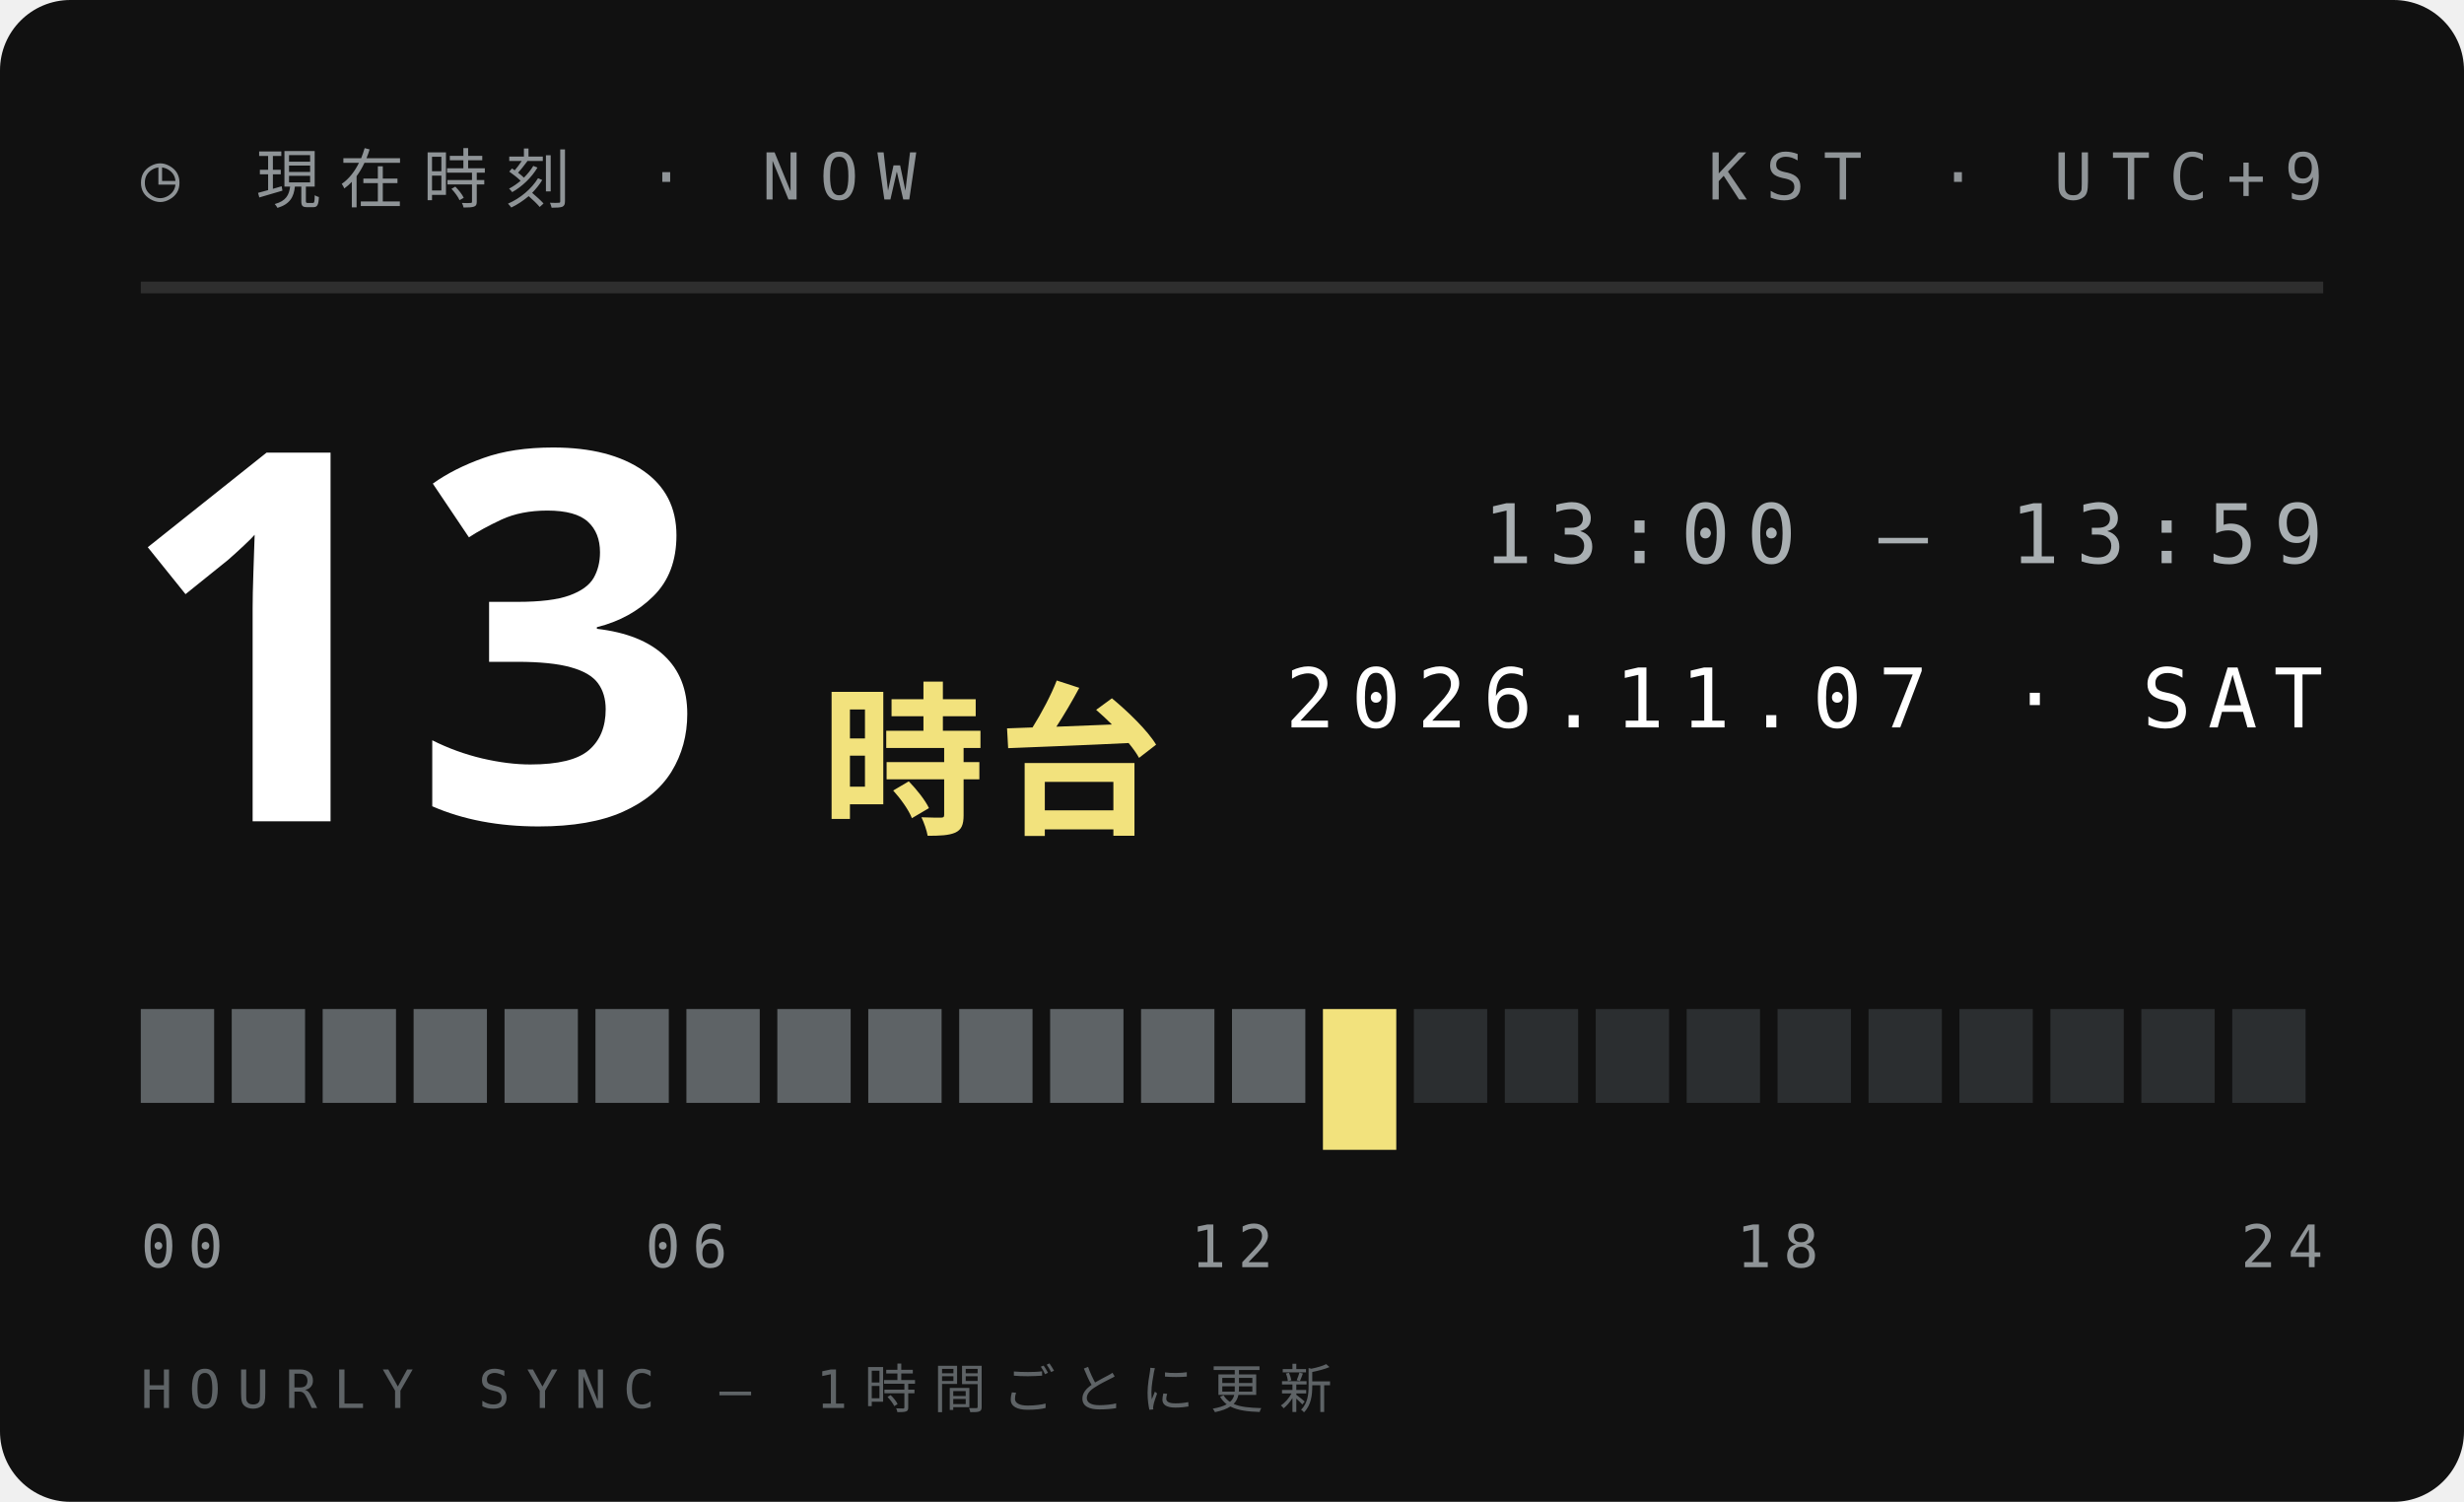
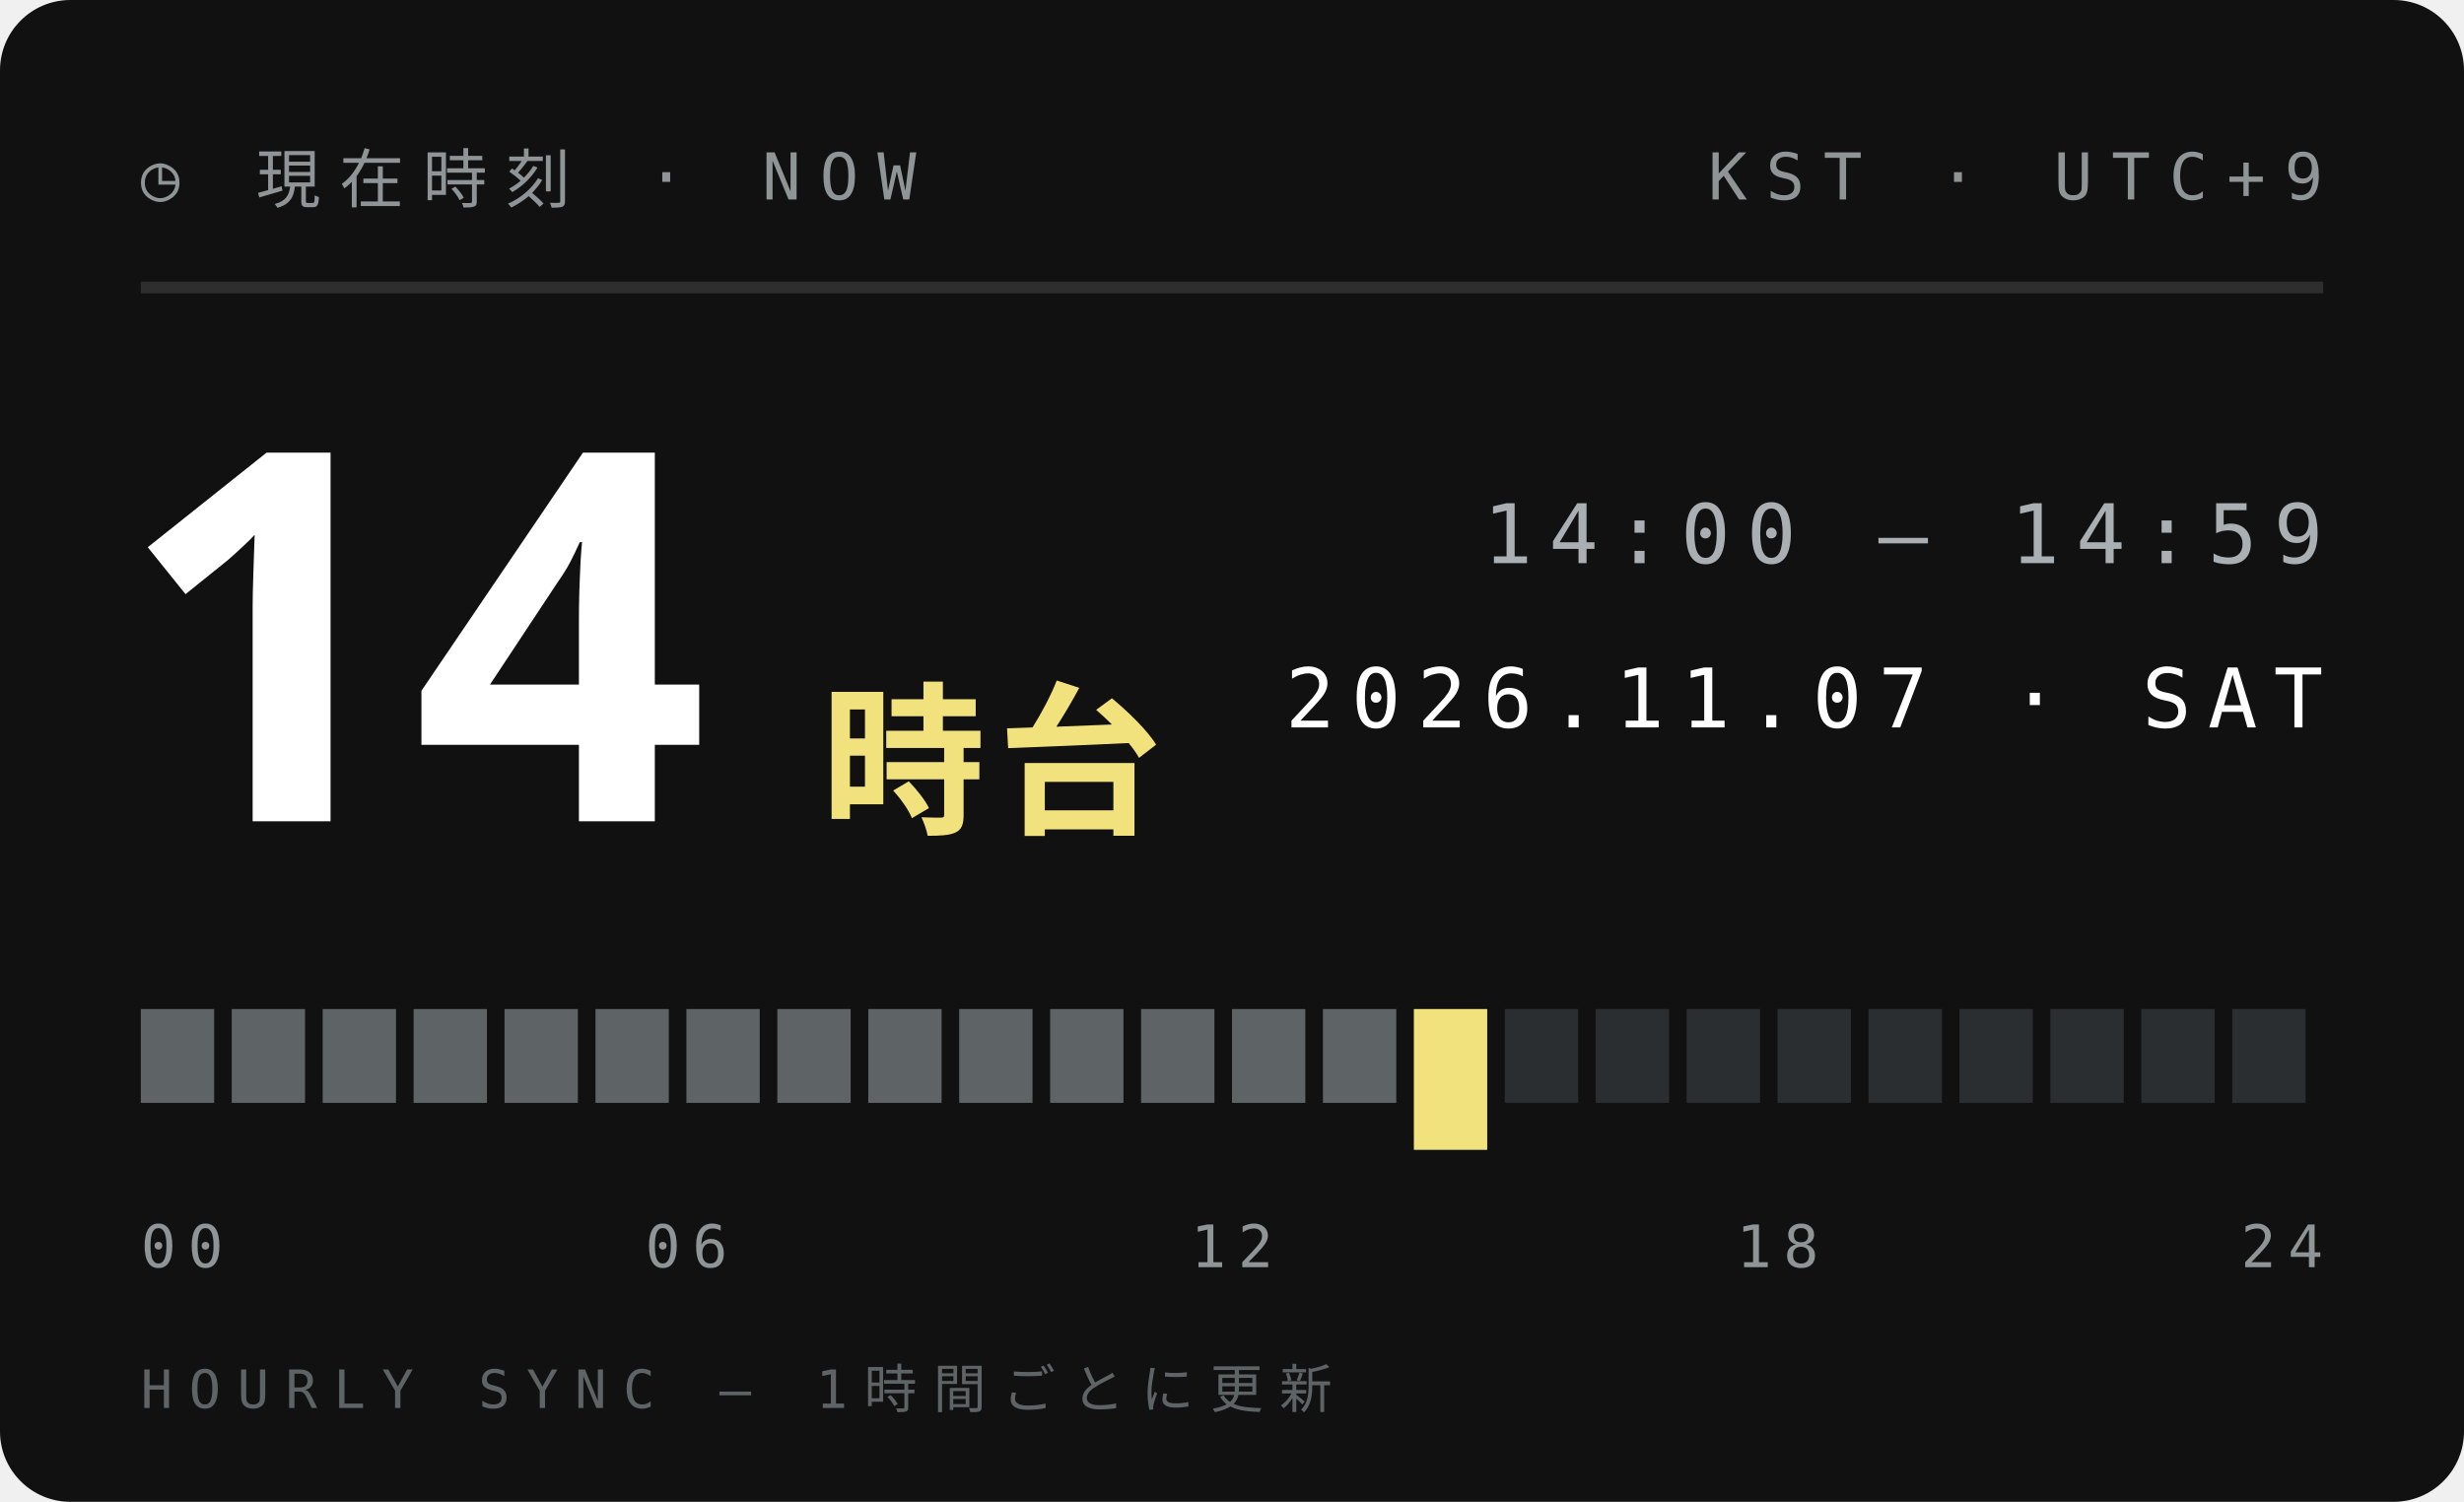
<svg xmlns="http://www.w3.org/2000/svg" width="210" height="128">
  <style>text{font:400 6.5px 'IBM Plex Mono',Menlo,monospace;letter-spacing:1.2px;fill:#5E6366}.s{font-size:5.5px}.v{font-weight:600;font-size:9px;fill:#111;letter-spacing:0}.b{font:900 20px 'Arial Black',sans-serif;fill:#111;letter-spacing:0}.j{font:800 11px 'Hiragino Sans','Noto Sans JP',sans-serif;fill:#111;letter-spacing:2px}</style>
  <rect width="210" height="128" rx="6" fill="#111" />
  <text x="12" y="17" style="font-size:5.5px;letter-spacing:1.6px;fill:#8F9497">◷ 現在時刻 · NOW</text>
  <text x="198" y="17" text-anchor="end" style="font-size:5.5px;letter-spacing:1.6px;fill:#8F9497">KST · UTC+9</text>
  <path d="M12 24.5H198" stroke="#ffffff1f" />
-   <text class="b" x="10" y="70" style="font-size:44px;fill:#fff">13</text>
+   <text class="b" x="10" y="70" style="font-size:44px;fill:#fff">14</text>
  <text class="j" x="70" y="70" style="font-size:14px;letter-spacing:1px;fill:#F2E27D">時台</text>
-   <text x="198" y="48" text-anchor="end" style="font-size:7px;letter-spacing:1.4px;fill:#A9AFB2">13:00 — 13:59</text>
+   <text x="198" y="48" text-anchor="end" style="font-size:7px;letter-spacing:1.4px;fill:#A9AFB2">14:00 — 14:59</text>
  <text x="198" y="62" text-anchor="end" style="font-size:7px;letter-spacing:1.4px;fill:#fff">2026.11.07 · SAT</text>
  <rect x="12.00" y="86" width="6.25" height="8" fill="#5E6366" />
  <rect x="19.75" y="86" width="6.25" height="8" fill="#5E6366" />
  <rect x="27.50" y="86" width="6.25" height="8" fill="#5E6366" />
  <rect x="35.25" y="86" width="6.25" height="8" fill="#5E6366" />
  <rect x="43.00" y="86" width="6.25" height="8" fill="#5E6366" />
  <rect x="50.75" y="86" width="6.25" height="8" fill="#5E6366" />
  <rect x="58.50" y="86" width="6.25" height="8" fill="#5E6366" />
  <rect x="66.25" y="86" width="6.25" height="8" fill="#5E6366" />
  <rect x="74.00" y="86" width="6.25" height="8" fill="#5E6366" />
  <rect x="81.75" y="86" width="6.25" height="8" fill="#5E6366" />
  <rect x="89.50" y="86" width="6.25" height="8" fill="#5E6366" />
  <rect x="97.25" y="86" width="6.25" height="8" fill="#5E6366" />
  <rect x="105.00" y="86" width="6.25" height="8" fill="#5E6366" />
-   <rect x="112.75" y="86" width="6.25" height="12" fill="#F2E27D" />
-   <rect x="120.50" y="86" width="6.25" height="8" fill="#2B2E30" />
+   <rect x="112.75" y="86" width="6.25" height="8" fill="#5E6366" />
+   <rect x="120.50" y="86" width="6.25" height="12" fill="#F2E27D" />
  <rect x="128.25" y="86" width="6.25" height="8" fill="#2B2E30" />
  <rect x="136.00" y="86" width="6.25" height="8" fill="#2B2E30" />
  <rect x="143.75" y="86" width="6.25" height="8" fill="#2B2E30" />
  <rect x="151.50" y="86" width="6.25" height="8" fill="#2B2E30" />
  <rect x="159.25" y="86" width="6.25" height="8" fill="#2B2E30" />
  <rect x="167.00" y="86" width="6.25" height="8" fill="#2B2E30" />
  <rect x="174.75" y="86" width="6.25" height="8" fill="#2B2E30" />
  <rect x="182.50" y="86" width="6.25" height="8" fill="#2B2E30" />
  <rect x="190.25" y="86" width="6.25" height="8" fill="#2B2E30" />
  <text x="12.0" y="108" text-anchor="start" style="font-size:5px;letter-spacing:1px;fill:#8F9497">00</text>
  <text x="58.5" y="108" text-anchor="middle" style="font-size:5px;letter-spacing:1px;fill:#8F9497">06</text>
  <text x="105.0" y="108" text-anchor="middle" style="font-size:5px;letter-spacing:1px;fill:#8F9497">12</text>
  <text x="151.5" y="108" text-anchor="middle" style="font-size:5px;letter-spacing:1px;fill:#8F9497">18</text>
  <text x="198.0" y="108" text-anchor="end" style="font-size:5px;letter-spacing:1px;fill:#8F9497">24</text>
  <text x="12" y="120" style="font-size:4.5px;letter-spacing:1.4px;fill:#5E6366">HOURLY SYNC — 1時間ごとに更新</text>
</svg>
